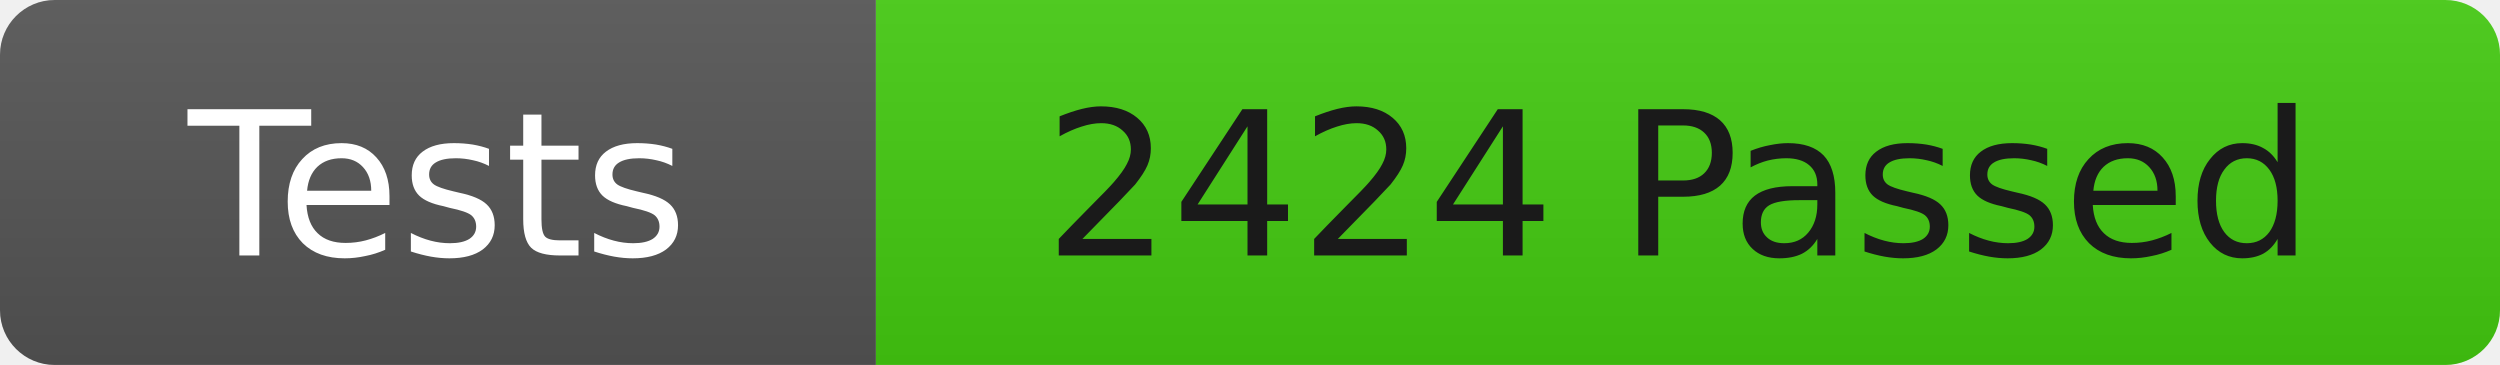
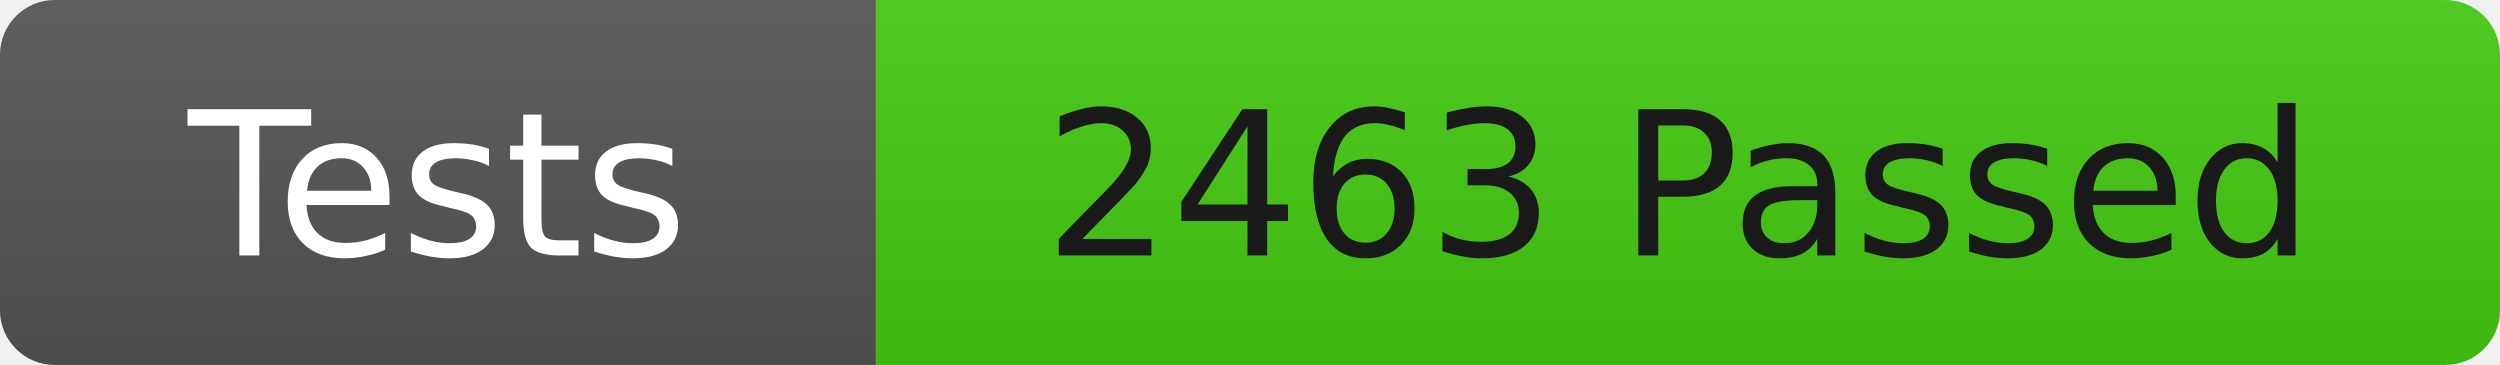
<svg xmlns="http://www.w3.org/2000/svg" width="137" height="20">
  <linearGradient id="b" x2="0" y2="100%">
    <stop offset="0" stop-color="#bbb" stop-opacity=".1" />
    <stop offset="1" stop-opacity=".1" />
  </linearGradient>
  <clipPath id="r">
    <rect width="137" height="20" rx="3" fill="#fff" />
  </clipPath>
  <g clip-path="url(#r)">
    <rect width="48" height="20" fill="#555" />
    <rect x="48" width="89" height="20" fill="#4c1" />
    <rect width="137" height="20" fill="url(#b)" />
  </g>
  <g fill="#fff" font-family="DejaVu Sans,Verdana,Geneva,sans-serif" font-size="11">
    <text x="24" y="14" text-anchor="middle">Tests</text>
-     <text x="92" y="14" fill="#1a1a1a" text-anchor="middle">2424 Passed</text>
+     <text x="92" y="14" fill="#1a1a1a" text-anchor="middle">2463 Passed</text>
  </g>
</svg>
